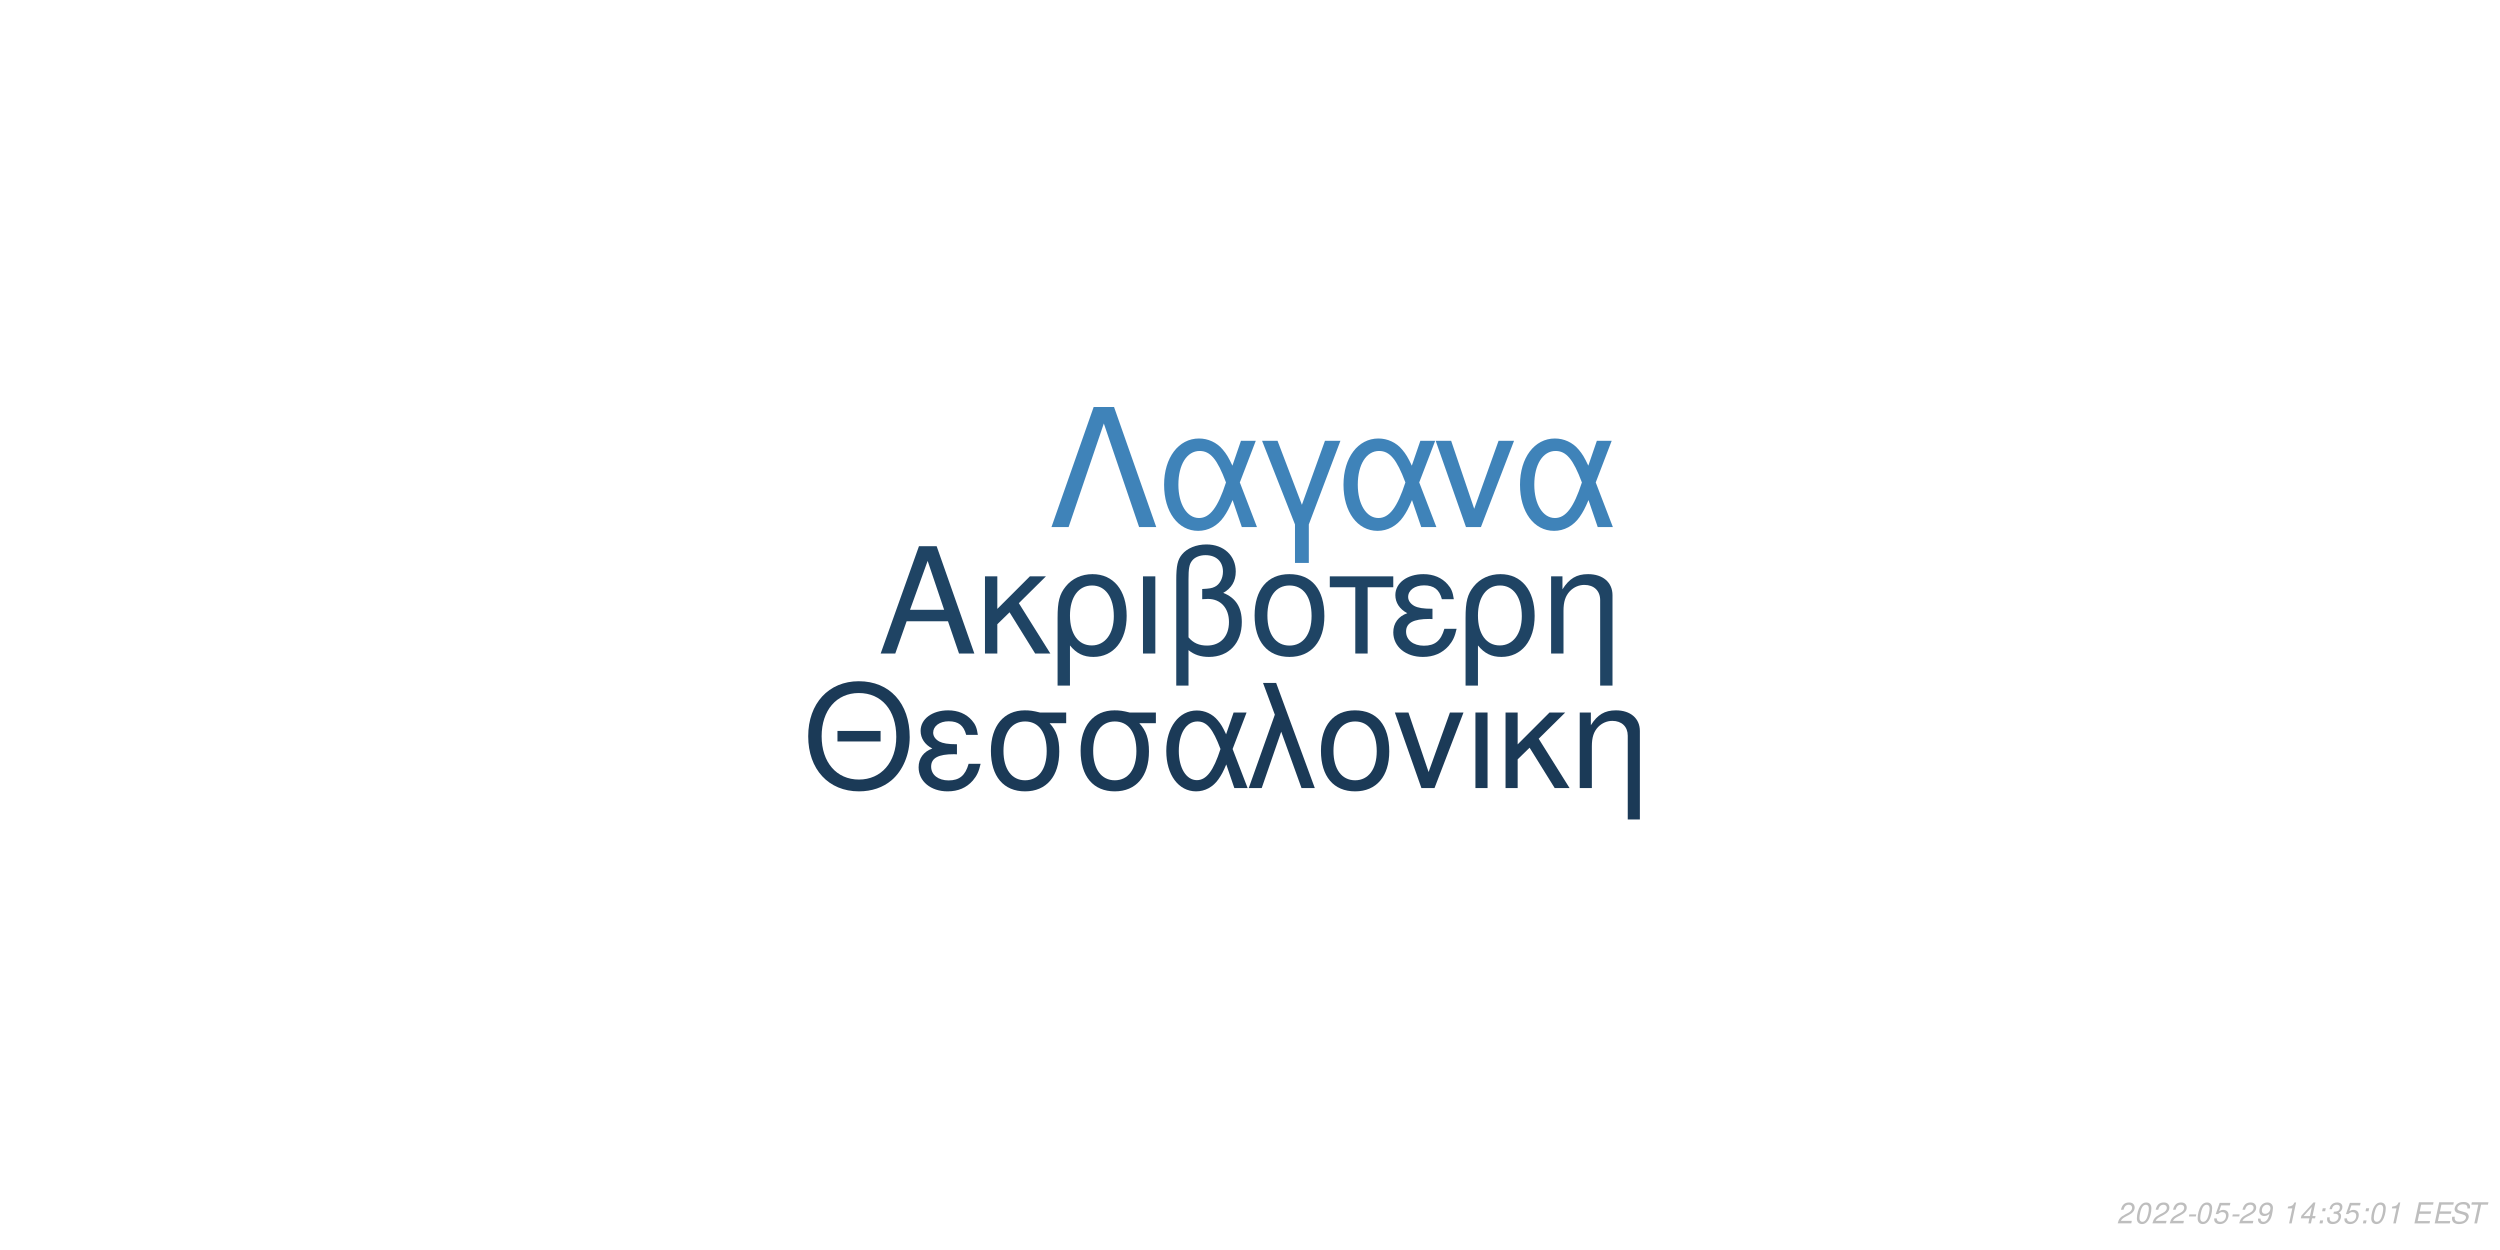
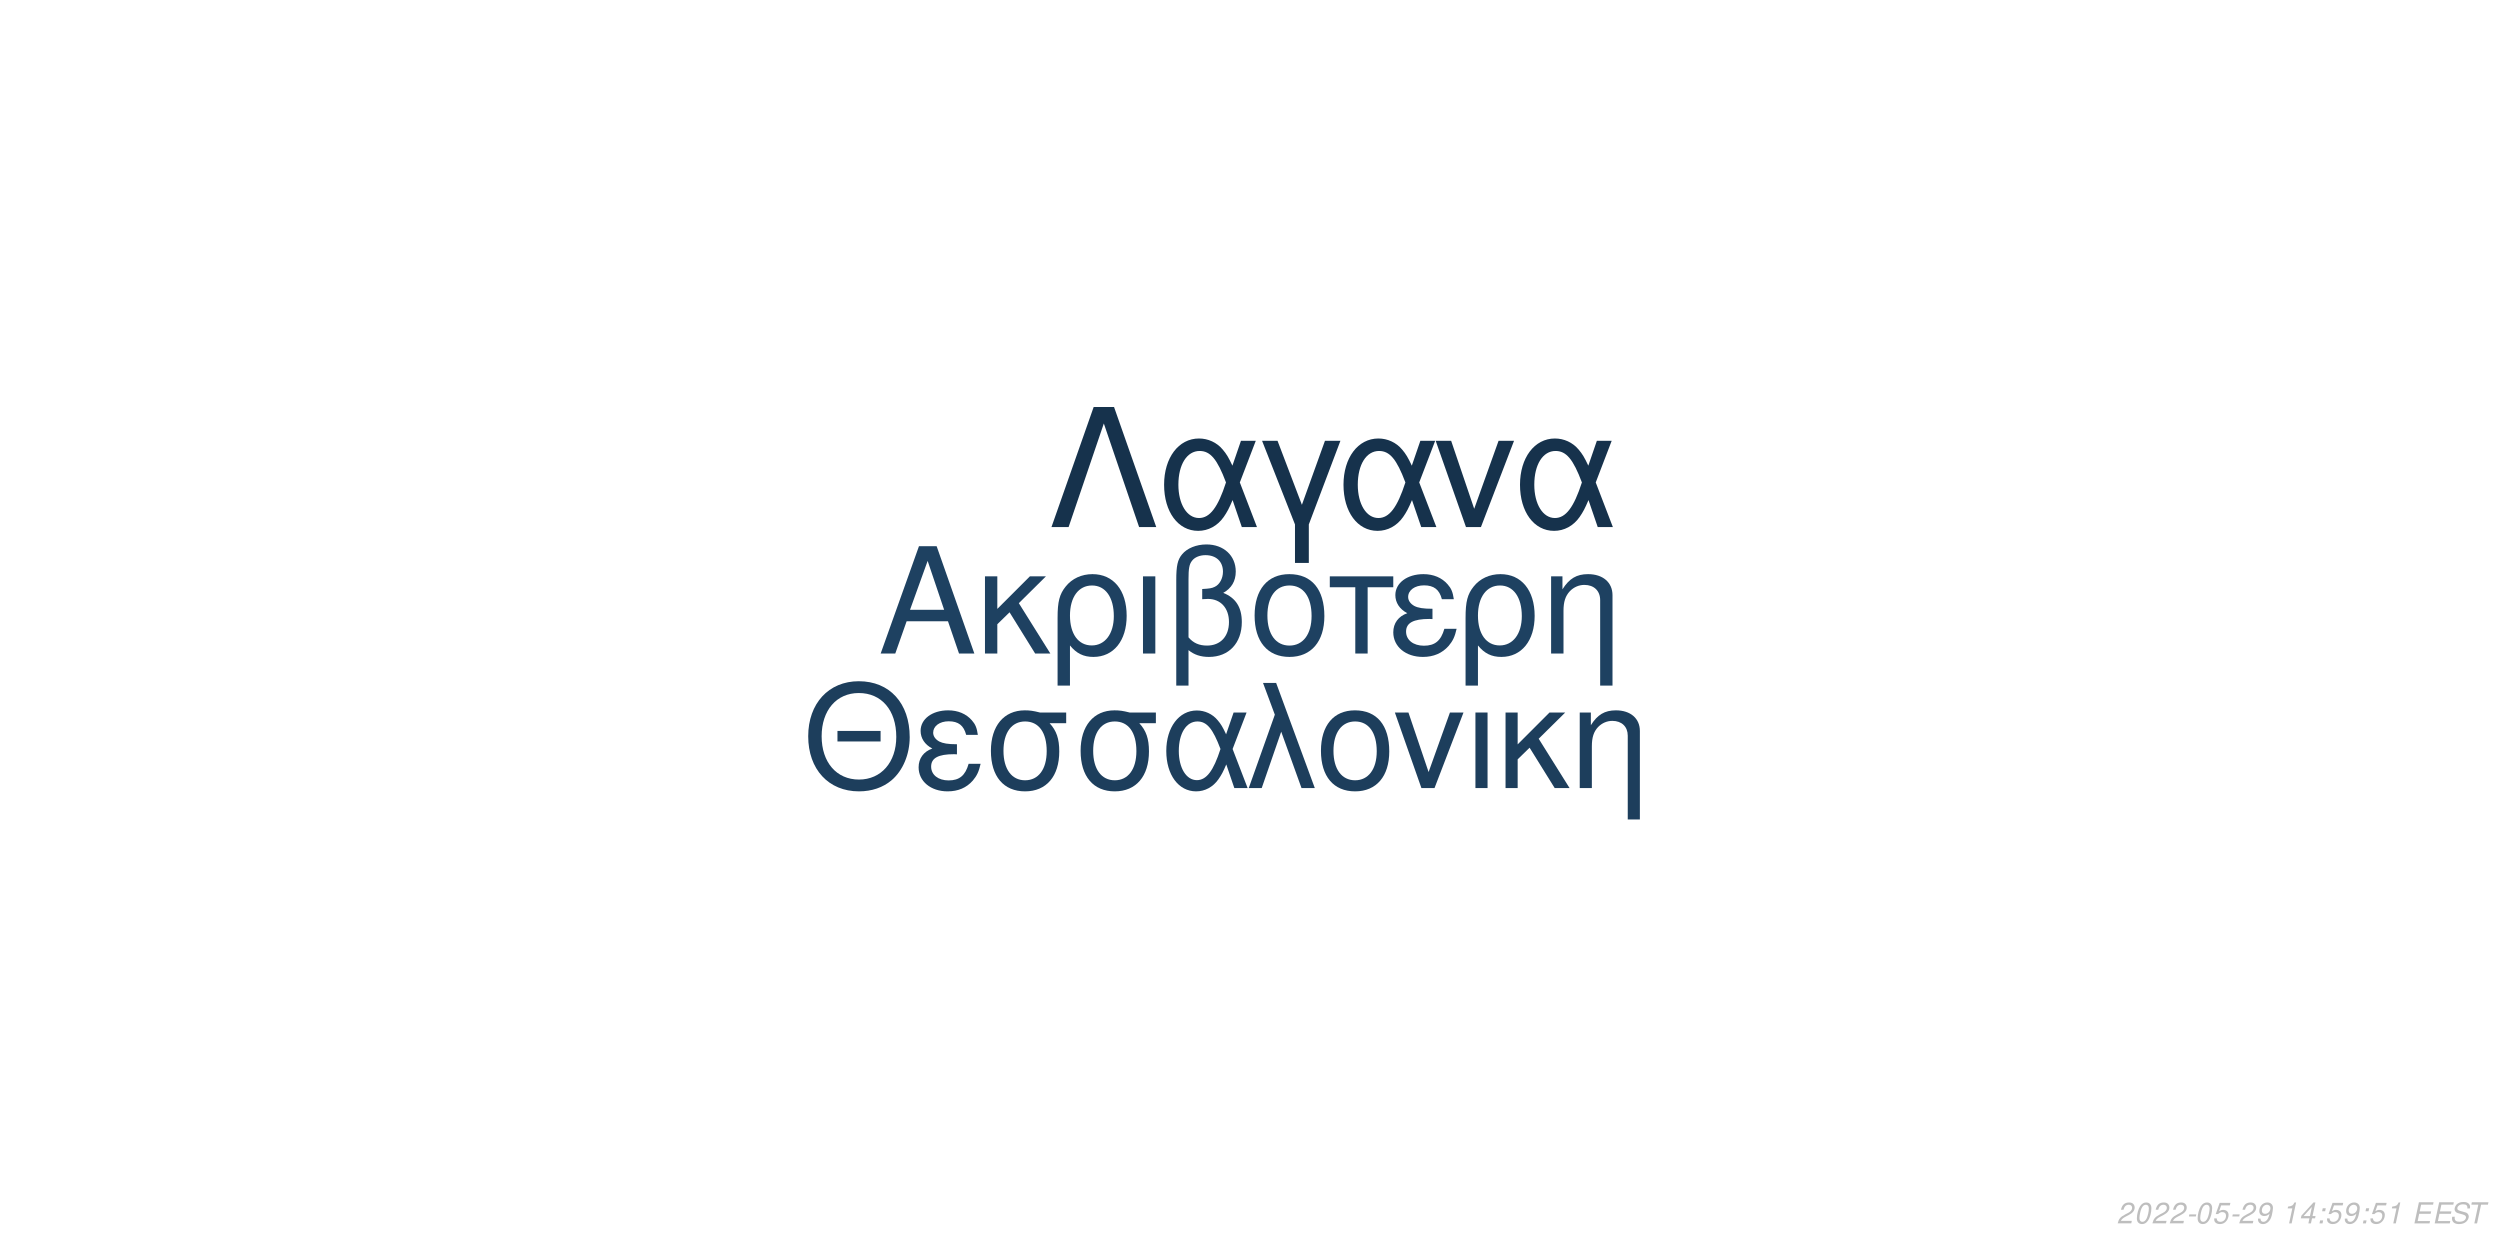
<svg xmlns="http://www.w3.org/2000/svg" xmlns:xlink="http://www.w3.org/1999/xlink" width="864pt" height="432pt" viewBox="0 0 864 432" version="1.1">
  <defs>
    <g>
      <symbol overflow="visible" id="glyph0-0">
        <path style="stroke:none;" d="" />
      </symbol>
      <symbol overflow="visible" id="glyph0-1">
        <path style="stroke:none;" d="M 24.125 -11.141 L 27.938 0 L 33.234 0 L 20.203 -37.094 L 14.094 -37.094 L 0.859 0 L 5.906 0 L 9.828 -11.141 Z M 22.797 -15.109 L 11 -15.109 L 17.094 -32.016 Z M 22.797 -15.109 " />
      </symbol>
      <symbol overflow="visible" id="glyph0-2">
        <path style="stroke:none;" d="M 7.172 -15.422 L 7.172 -26.672 L 2.906 -26.672 L 2.906 0 L 7.172 0 L 7.172 -10.125 L 11.406 -14.25 L 20.25 0 L 25.5 0 L 14.609 -17.406 L 23.969 -26.672 L 18.422 -26.672 Z M 7.172 -15.422 " />
      </symbol>
      <symbol overflow="visible" id="glyph0-3">
        <path style="stroke:none;" d="M 3 11.094 L 7.281 11.094 L 7.281 -2.797 C 9.516 -0.047 11.953 1.172 15.375 1.172 C 22.344 1.172 26.875 -4.422 26.875 -13.031 C 26.875 -21.891 22.297 -27.438 15.062 -27.438 C 11.297 -27.438 7.984 -25.906 5.797 -23.156 C 3.672 -20.516 3 -17.969 3 -12.359 Z M 14.906 -23.516 C 19.547 -23.516 22.438 -19.438 22.438 -12.922 C 22.438 -6.812 19.391 -2.797 14.812 -2.797 C 10.172 -2.797 7.281 -6.766 7.281 -13.125 C 7.281 -19.484 10.234 -23.516 14.906 -23.516 Z M 14.906 -23.516 " />
      </symbol>
      <symbol overflow="visible" id="glyph0-4">
        <path style="stroke:none;" d="M 3.516 0 L 7.781 0 L 7.781 -26.672 L 3.516 -26.672 Z M 3.516 0 " />
      </symbol>
      <symbol overflow="visible" id="glyph0-5">
        <path style="stroke:none;" d="M 4.016 11.094 L 8.25 11.094 L 8.25 -1.172 C 10.172 0.406 12.422 1.172 15.312 1.172 C 22.188 1.172 26.672 -3.609 26.672 -10.891 C 26.672 -15.984 24.578 -19.234 20.25 -20.969 C 23.109 -22.547 24.578 -25.031 24.578 -28.344 C 24.578 -33.844 20.406 -37.703 14.453 -37.703 C 10.938 -37.703 7.734 -36.391 6 -34.25 C 4.484 -32.422 4.016 -30.328 4.016 -25.391 Z M 8.25 -25.656 C 8.25 -29.359 8.5 -30.844 9.469 -32.062 C 10.375 -33.281 12.156 -34 14.094 -34 C 17.812 -34 20.156 -31.812 20.156 -28.297 C 20.156 -25.953 18.984 -23.812 17.297 -23.047 C 16.281 -22.547 15.469 -22.438 12.984 -22.297 L 12.984 -18.781 C 13.734 -18.828 14.344 -18.875 14.969 -18.875 C 19.344 -18.875 22.234 -15.719 22.234 -10.891 C 22.234 -5.906 19.281 -2.75 14.656 -2.75 C 11.953 -2.75 9.922 -3.609 8.25 -5.594 Z M 8.25 -25.656 " />
      </symbol>
      <symbol overflow="visible" id="glyph0-6">
        <path style="stroke:none;" d="M 14.094 -27.438 C 6.562 -27.438 2.094 -22.094 2.094 -13.125 C 2.094 -4.125 6.562 1.172 14.141 1.172 C 21.672 1.172 26.203 -4.172 26.203 -12.922 C 26.203 -22.188 21.828 -27.438 14.094 -27.438 Z M 14.141 -23.516 C 18.938 -23.516 21.781 -19.594 21.781 -12.984 C 21.781 -6.672 18.828 -2.75 14.141 -2.75 C 9.422 -2.75 6.516 -6.672 6.516 -13.125 C 6.516 -19.594 9.422 -23.516 14.141 -23.516 Z M 14.141 -23.516 " />
      </symbol>
      <symbol overflow="visible" id="glyph0-7">
        <path style="stroke:none;" d="M 7.891 0 L 12.156 0 L 12.156 -22.906 L 21.016 -22.906 L 21.016 -26.672 L -0.922 -26.672 L -0.922 -22.906 L 7.891 -22.906 Z M 7.891 0 " />
      </symbol>
      <symbol overflow="visible" id="glyph0-8">
        <path style="stroke:none;" d="M 14.562 -15.469 C 11.344 -15.469 9.562 -15.781 8.297 -16.438 C 6.922 -17.203 6.156 -18.328 6.156 -19.547 C 6.156 -21.891 8.453 -23.562 11.656 -23.562 C 15.062 -23.562 16.953 -22.094 17.812 -18.781 L 21.938 -18.781 C 21.578 -21.266 21.062 -22.5 19.797 -23.922 C 17.812 -26.203 14.906 -27.438 11.453 -27.438 C 5.797 -27.438 1.734 -24.375 1.734 -20.203 C 1.734 -17.609 3.156 -15.375 5.859 -13.938 C 2.797 -12.875 1.016 -10.484 1.016 -7.328 C 1.016 -2.391 5.297 1.172 11.25 1.172 C 14.969 1.172 17.906 -0.109 20.156 -2.641 C 21.578 -4.328 22.297 -5.797 22.906 -8.547 L 18.672 -8.547 C 17.5 -4.422 15.422 -2.703 11.609 -2.703 C 7.938 -2.703 5.438 -4.688 5.438 -7.578 C 5.438 -10.578 7.938 -11.953 13.484 -11.953 C 13.641 -11.953 14.094 -11.953 14.562 -11.906 Z M 14.562 -15.469 " />
      </symbol>
      <symbol overflow="visible" id="glyph0-9">
        <path style="stroke:none;" d="M 3.562 -26.672 L 3.562 0 L 7.844 0 L 7.844 -14.703 C 7.844 -17.906 8.5 -19.891 10.031 -21.531 C 11.406 -22.953 13.188 -23.719 15.062 -23.719 C 18.375 -23.719 20.516 -21.672 20.516 -18.469 L 20.516 11.094 L 24.781 11.094 L 24.781 -20.156 C 24.781 -24.578 21.469 -27.438 16.328 -27.438 C 12.359 -27.438 9.828 -25.906 7.484 -22.188 L 7.484 -26.672 Z M 3.562 -26.672 " />
      </symbol>
      <symbol overflow="visible" id="glyph1-0">
        <path style="stroke:none;" d="" />
      </symbol>
      <symbol overflow="visible" id="glyph1-1">
        <path style="stroke:none;" d="M 26.859 -19.734 L 11.953 -19.734 L 11.953 -16.094 L 26.859 -16.094 Z M 19.328 -36.922 C 8.922 -36.922 1.844 -29.25 1.844 -17.891 C 1.844 -6.484 8.875 1.141 19.391 1.141 C 23.812 1.141 27.703 -0.203 30.641 -2.688 C 34.578 -6.031 36.922 -11.656 36.922 -17.594 C 36.922 -29.297 30 -36.922 19.328 -36.922 Z M 19.328 -32.844 C 27.203 -32.844 32.281 -26.906 32.281 -17.688 C 32.281 -8.922 27.062 -2.938 19.391 -2.938 C 11.609 -2.938 6.484 -8.922 6.484 -17.891 C 6.484 -26.859 11.609 -32.844 19.328 -32.844 Z M 19.328 -32.844 " />
      </symbol>
      <symbol overflow="visible" id="glyph1-2">
        <path style="stroke:none;" d="M 14.25 -15.141 C 11.109 -15.141 9.375 -15.453 8.125 -16.094 C 6.781 -16.844 6.031 -17.938 6.031 -19.141 C 6.031 -21.422 8.266 -23.078 11.406 -23.078 C 14.75 -23.078 16.594 -21.625 17.438 -18.391 L 21.469 -18.391 C 21.125 -20.828 20.625 -22.031 19.391 -23.422 C 17.438 -25.656 14.594 -26.859 11.219 -26.859 C 5.688 -26.859 1.688 -23.875 1.688 -19.781 C 1.688 -17.234 3.094 -15.047 5.734 -13.656 C 2.734 -12.609 1 -10.266 1 -7.172 C 1 -2.344 5.188 1.141 11.016 1.141 C 14.656 1.141 17.547 -0.094 19.734 -2.594 C 21.125 -4.234 21.828 -5.688 22.422 -8.375 L 18.281 -8.375 C 17.141 -4.328 15.094 -2.641 11.359 -2.641 C 7.766 -2.641 5.328 -4.578 5.328 -7.422 C 5.328 -10.359 7.766 -11.703 13.203 -11.703 C 13.359 -11.703 13.797 -11.703 14.25 -11.656 Z M 14.25 -15.141 " />
      </symbol>
      <symbol overflow="visible" id="glyph1-3">
        <path style="stroke:none;" d="M 29 -26.109 L 19.938 -26.109 C 17.594 -26.703 16.438 -26.859 14.703 -26.859 C 7.469 -26.859 2.984 -21.469 2.984 -12.859 C 2.984 -4.031 7.375 1.141 14.797 1.141 C 22.172 1.141 26.609 -4.078 26.609 -12.656 C 26.609 -17.047 25.656 -19.828 23.266 -22.422 L 29 -22.422 Z M 14.797 -23.016 C 19.531 -23.016 22.266 -19.234 22.266 -12.75 C 22.266 -6.531 19.438 -2.688 14.797 -2.688 C 10.172 -2.688 7.328 -6.531 7.328 -12.859 C 7.328 -19.188 10.172 -23.016 14.797 -23.016 Z M 14.797 -23.016 " />
      </symbol>
      <symbol overflow="visible" id="glyph1-4">
        <path style="stroke:none;" d="M 29.344 -26.109 L 24.859 -26.109 L 22.266 -18.578 C 21.125 -21.031 20.484 -22.125 19.328 -23.469 C 17.547 -25.609 14.906 -26.812 12.156 -26.812 C 5.984 -26.812 1.594 -20.984 1.594 -12.812 C 1.594 -4.578 5.828 1.141 11.906 1.141 C 14.953 1.141 17.734 -0.344 19.625 -3.047 C 20.672 -4.531 21.281 -5.688 22.328 -8.172 L 25.109 0 L 29.703 0 L 24.516 -13.5 Z M 20.328 -13.5 C 17.891 -5.922 15.453 -2.734 12.156 -2.734 C 8.516 -2.734 5.922 -6.922 5.922 -12.812 C 5.922 -18.938 8.516 -23.016 12.359 -23.016 C 15.594 -23.016 17.688 -20.531 20.328 -13.5 Z M 20.328 -13.5 " />
      </symbol>
      <symbol overflow="visible" id="glyph1-5">
        <path style="stroke:none;" d="M 1.094 0 L 5.578 0 L 12.312 -19.484 L 19.328 0 L 23.922 0 L 10.562 -36.328 L 6.031 -36.328 L 10.109 -25.359 Z M 1.094 0 " />
      </symbol>
      <symbol overflow="visible" id="glyph1-6">
        <path style="stroke:none;" d="M 13.797 -26.859 C 6.422 -26.859 2.047 -21.625 2.047 -12.859 C 2.047 -4.031 6.422 1.141 13.859 1.141 C 21.234 1.141 25.656 -4.078 25.656 -12.656 C 25.656 -21.719 21.375 -26.859 13.797 -26.859 Z M 13.859 -23.016 C 18.531 -23.016 21.328 -19.188 21.328 -12.703 C 21.328 -6.531 18.438 -2.688 13.859 -2.688 C 9.219 -2.688 6.375 -6.531 6.375 -12.859 C 6.375 -19.188 9.219 -23.016 13.859 -23.016 Z M 13.859 -23.016 " />
      </symbol>
      <symbol overflow="visible" id="glyph1-7">
        <path style="stroke:none;" d="M 14.297 0 L 24.312 -26.109 L 19.625 -26.109 L 12.25 -5.531 L 5.281 -26.109 L 0.594 -26.109 L 9.766 0 Z M 14.297 0 " />
      </symbol>
      <symbol overflow="visible" id="glyph1-8">
        <path style="stroke:none;" d="M 3.438 0 L 7.625 0 L 7.625 -26.109 L 3.438 -26.109 Z M 3.438 0 " />
      </symbol>
      <symbol overflow="visible" id="glyph1-9">
        <path style="stroke:none;" d="M 7.031 -15.094 L 7.031 -26.109 L 2.844 -26.109 L 2.844 0 L 7.031 0 L 7.031 -9.922 L 11.156 -13.953 L 19.828 0 L 24.969 0 L 14.297 -17.047 L 23.469 -26.109 L 18.031 -26.109 Z M 7.031 -15.094 " />
      </symbol>
      <symbol overflow="visible" id="glyph1-10">
        <path style="stroke:none;" d="M 3.484 -26.109 L 3.484 0 L 7.672 0 L 7.672 -14.406 C 7.672 -17.547 8.328 -19.484 9.812 -21.078 C 11.156 -22.469 12.906 -23.219 14.75 -23.219 C 17.984 -23.219 20.078 -21.234 20.078 -18.094 L 20.078 10.859 L 24.266 10.859 L 24.266 -19.734 C 24.266 -24.062 21.031 -26.859 16 -26.859 C 12.109 -26.859 9.609 -25.359 7.328 -21.719 L 7.328 -26.109 Z M 3.484 -26.109 " />
      </symbol>
      <symbol overflow="visible" id="glyph2-0">
        <path style="stroke:none;" d="" />
      </symbol>
      <symbol overflow="visible" id="glyph2-1">
        <path style="stroke:none;" d="M 22.531 -41.484 L 15.484 -41.484 L 0.906 0 L 6.828 0 L 19 -35.797 L 31.188 0 L 37.109 0 Z M 22.531 -41.484 " />
      </symbol>
      <symbol overflow="visible" id="glyph2-2">
        <path style="stroke:none;" d="M 33.516 -29.812 L 28.391 -29.812 L 25.438 -21.219 C 24.125 -24.016 23.391 -25.266 22.078 -26.797 C 20.031 -29.25 17.016 -30.609 13.891 -30.609 C 6.828 -30.609 1.828 -23.953 1.828 -14.625 C 1.828 -5.234 6.656 1.312 13.594 1.312 C 17.078 1.312 20.266 -0.391 22.422 -3.469 C 23.609 -5.172 24.297 -6.484 25.5 -9.328 L 28.688 0 L 33.922 0 L 28 -15.422 Z M 23.219 -15.422 C 20.422 -6.766 17.641 -3.125 13.891 -3.125 C 9.734 -3.125 6.766 -7.906 6.766 -14.625 C 6.766 -21.625 9.734 -26.297 14.109 -26.297 C 17.812 -26.297 20.203 -23.453 23.219 -15.422 Z M 23.219 -15.422 " />
      </symbol>
      <symbol overflow="visible" id="glyph2-3">
        <path style="stroke:none;" d="M 12.062 12.406 L 16.844 12.406 L 16.844 -0.906 L 27.766 -29.812 L 22.422 -29.812 L 14.453 -7.688 L 6.031 -29.812 L 0.688 -29.812 L 12.062 -0.906 Z M 12.062 12.406 " />
      </symbol>
      <symbol overflow="visible" id="glyph2-4">
        <path style="stroke:none;" d="M 16.328 0 L 27.766 -29.812 L 22.422 -29.812 L 14 -6.312 L 6.031 -29.812 L 0.688 -29.812 L 11.156 0 Z M 16.328 0 " />
      </symbol>
      <symbol overflow="visible" id="glyph3-0">
        <path style="stroke:none;" d="" />
      </symbol>
      <symbol overflow="visible" id="glyph3-1">
        <path style="stroke:none;" d="M 5.234 -0.875 L 1.469 -0.875 C 1.641 -1.375 2.203 -1.891 3.109 -2.344 L 4.234 -2.938 C 5.562 -3.625 6.219 -4.469 6.219 -5.484 C 6.219 -5.938 6.062 -6.359 5.797 -6.656 C 5.469 -7.047 4.984 -7.234 4.312 -7.234 C 2.766 -7.234 1.891 -6.453 1.484 -4.734 L 2.375 -4.734 C 2.484 -5.188 2.609 -5.484 2.797 -5.75 C 3.094 -6.203 3.609 -6.453 4.188 -6.453 C 4.891 -6.453 5.344 -6.031 5.344 -5.375 C 5.344 -4.703 4.859 -4.094 4.016 -3.656 L 2.984 -3.125 C 1.234 -2.188 0.797 -1.656 0.344 -0.016 L 5.047 -0.016 Z M 5.234 -0.875 " />
      </symbol>
      <symbol overflow="visible" id="glyph3-2">
        <path style="stroke:none;" d="M 4.203 -7.234 C 3.375 -7.234 2.688 -6.812 2.125 -5.984 C 1.484 -5.047 0.984 -3.188 0.984 -1.734 C 0.984 -1.109 1.172 -0.562 1.484 -0.266 C 1.797 0.047 2.281 0.234 2.766 0.234 C 3.625 0.234 4.281 -0.156 4.859 -1.016 C 5.516 -1.953 6 -3.797 6 -5.266 C 6 -6.5 5.328 -7.234 4.203 -7.234 Z M 4.094 -6.453 C 4.734 -6.453 5.125 -5.984 5.125 -5.156 C 5.125 -4.203 4.781 -2.625 4.406 -1.812 C 3.984 -0.938 3.516 -0.547 2.875 -0.547 C 2.25 -0.547 1.875 -1.031 1.875 -1.828 C 1.875 -2.797 2.203 -4.344 2.594 -5.203 C 2.984 -6.047 3.453 -6.453 4.094 -6.453 Z M 4.094 -6.453 " />
      </symbol>
      <symbol overflow="visible" id="glyph3-3">
        <path style="stroke:none;" d="M 3.516 -3.125 L 1.125 -3.125 L 0.969 -2.406 L 3.359 -2.406 Z M 3.516 -3.125 " />
      </symbol>
      <symbol overflow="visible" id="glyph3-4">
        <path style="stroke:none;" d="M 6.297 -7.094 L 2.594 -7.094 L 1.234 -3.234 L 2.047 -3.234 C 2.656 -3.766 2.938 -3.906 3.531 -3.906 C 4.328 -3.906 4.797 -3.453 4.797 -2.688 C 4.797 -1.438 3.969 -0.547 2.828 -0.547 C 2.031 -0.547 1.609 -0.938 1.578 -1.734 L 0.703 -1.734 L 0.703 -1.516 C 0.703 -0.938 0.844 -0.547 1.188 -0.266 C 1.562 0.062 2.078 0.234 2.703 0.234 C 3.656 0.234 4.391 -0.156 4.984 -0.922 C 5.422 -1.5 5.672 -2.234 5.672 -2.953 C 5.672 -4 4.938 -4.672 3.812 -4.672 C 3.328 -4.672 2.906 -4.547 2.406 -4.234 L 3.109 -6.219 L 6.109 -6.219 Z M 6.297 -7.094 " />
      </symbol>
      <symbol overflow="visible" id="glyph3-5">
        <path style="stroke:none;" d="M 0.844 -1.656 C 0.844 -1.547 0.844 -1.438 0.844 -1.375 C 0.844 -0.406 1.531 0.234 2.578 0.234 C 3.203 0.234 3.766 0.016 4.297 -0.438 C 4.938 -1 5.312 -1.656 5.594 -2.719 C 5.844 -3.672 6.016 -4.766 6.016 -5.375 C 6.016 -5.844 5.844 -6.328 5.547 -6.656 C 5.203 -7.031 4.703 -7.234 4.062 -7.234 C 2.516 -7.234 1.297 -5.938 1.297 -4.266 C 1.297 -3.203 1.984 -2.547 3.047 -2.547 C 3.484 -2.547 3.953 -2.672 4.281 -2.891 C 4.406 -2.984 4.547 -3.078 4.828 -3.344 C 4.438 -1.484 3.703 -0.547 2.703 -0.547 C 2.109 -0.547 1.719 -0.938 1.719 -1.547 L 1.719 -1.656 Z M 3.953 -6.453 C 4.625 -6.453 5.141 -5.953 5.141 -5.281 C 5.141 -4.188 4.312 -3.312 3.297 -3.312 C 2.594 -3.312 2.172 -3.734 2.172 -4.453 C 2.172 -5.562 2.984 -6.453 3.953 -6.453 Z M 3.953 -6.453 " />
      </symbol>
      <symbol overflow="visible" id="glyph3-6">
        <path style="stroke:none;" d="" />
      </symbol>
      <symbol overflow="visible" id="glyph3-7">
        <path style="stroke:none;" d="M 3.703 -5.188 L 2.594 0 L 3.469 0 L 5.016 -7.234 L 4.438 -7.234 C 3.906 -6.156 3.688 -6.016 2.234 -5.812 L 2.109 -5.188 Z M 3.703 -5.188 " />
      </symbol>
      <symbol overflow="visible" id="glyph3-8">
        <path style="stroke:none;" d="M 3.625 -1.75 L 3.266 0 L 4.141 0 L 4.516 -1.75 L 5.562 -1.75 L 5.734 -2.531 L 4.688 -2.531 L 5.688 -7.234 L 5.016 -7.234 L 0.844 -2.672 L 0.641 -1.75 Z M 3.797 -2.531 L 1.594 -2.531 L 4.469 -5.703 Z M 3.797 -2.531 " />
      </symbol>
      <symbol overflow="visible" id="glyph3-9">
        <path style="stroke:none;" d="M 2.359 -1.031 L 1.312 -1.031 L 1.094 0 L 2.141 0 Z M 3.266 -5.234 L 2.219 -5.234 L 2 -4.203 L 3.047 -4.203 Z M 3.266 -5.234 " />
      </symbol>
      <symbol overflow="visible" id="glyph3-10">
-         <path style="stroke:none;" d="M 2.922 -3.312 C 3.125 -3.344 3.234 -3.344 3.375 -3.344 C 4.203 -3.344 4.688 -3 4.688 -2.406 C 4.688 -1.312 3.906 -0.547 2.781 -0.547 C 2.047 -0.547 1.594 -0.938 1.594 -1.562 C 1.594 -1.719 1.609 -1.844 1.656 -2.094 L 0.766 -2.094 C 0.734 -1.797 0.719 -1.641 0.719 -1.469 C 0.719 -0.375 1.406 0.234 2.641 0.234 C 3.547 0.234 4.297 -0.078 4.812 -0.656 C 5.266 -1.156 5.562 -1.875 5.562 -2.547 C 5.562 -3.125 5.344 -3.453 4.797 -3.734 C 5.641 -4.234 6.016 -4.844 6.016 -5.734 C 6.016 -6.656 5.312 -7.234 4.203 -7.234 C 3.375 -7.234 2.672 -6.938 2.188 -6.375 C 1.891 -6.031 1.703 -5.641 1.516 -4.906 L 2.391 -4.906 C 2.5 -5.359 2.594 -5.594 2.734 -5.812 C 3.047 -6.234 3.516 -6.453 4.078 -6.453 C 4.734 -6.453 5.141 -6.125 5.141 -5.578 C 5.141 -5.188 5.016 -4.797 4.797 -4.547 C 4.516 -4.234 4 -4.062 3.266 -4.062 L 3.078 -4.062 Z M 2.922 -3.312 " />
+         <path style="stroke:none;" d="M 2.547 -3.312 L 6.5 -3.312 L 6.688 -4.141 L 2.719 -4.141 L 3.219 -6.469 L 7.344 -6.469 L 7.516 -7.297 L 2.453 -7.297 L 0.906 0 L 6.125 0 L 6.297 -0.812 L 2.016 -0.812 Z M 2.547 -3.312 " />
      </symbol>
      <symbol overflow="visible" id="glyph3-11">
-         <path style="stroke:none;" d="M 2.547 -3.312 L 6.5 -3.312 L 6.688 -4.141 L 2.719 -4.141 L 3.219 -6.469 L 7.344 -6.469 L 7.516 -7.297 L 2.453 -7.297 L 0.906 0 L 6.125 0 L 6.297 -0.812 L 2.016 -0.812 Z M 2.547 -3.312 " />
+         <path style="stroke:none;" d="M 7.062 -5.156 C 7.125 -5.438 7.141 -5.562 7.141 -5.703 C 7.141 -6.156 6.938 -6.594 6.594 -6.891 C 6.188 -7.25 5.656 -7.406 4.875 -7.406 C 3.844 -7.406 3.047 -7.125 2.5 -6.562 C 2.094 -6.141 1.781 -5.438 1.781 -4.922 C 1.781 -4.297 2.219 -3.766 2.891 -3.562 L 4.594 -3.094 C 5.406 -2.859 5.734 -2.578 5.734 -2.094 C 5.734 -1.781 5.547 -1.406 5.266 -1.141 C 4.844 -0.766 4.266 -0.578 3.453 -0.578 C 2.328 -0.578 1.812 -0.984 1.812 -1.906 C 1.812 -2.047 1.812 -2.125 1.844 -2.312 L 0.984 -2.312 C 0.906 -2.062 0.891 -1.906 0.891 -1.688 C 0.891 -0.484 1.797 0.234 3.297 0.234 C 4.359 0.234 5.234 -0.062 5.812 -0.609 C 6.344 -1.078 6.688 -1.797 6.688 -2.375 C 6.688 -2.641 6.609 -2.906 6.453 -3.156 C 6.234 -3.5 5.938 -3.703 5.469 -3.828 L 3.75 -4.312 C 2.984 -4.547 2.734 -4.734 2.734 -5.188 C 2.734 -5.547 2.875 -5.844 3.188 -6.109 C 3.547 -6.438 4.031 -6.594 4.703 -6.594 C 5.266 -6.594 5.688 -6.484 5.906 -6.297 C 6.094 -6.125 6.219 -5.797 6.219 -5.516 C 6.219 -5.422 6.203 -5.344 6.188 -5.156 Z M 7.062 -5.156 " />
      </symbol>
      <symbol overflow="visible" id="glyph3-12">
-         <path style="stroke:none;" d="M 7.062 -5.156 C 7.125 -5.438 7.141 -5.562 7.141 -5.703 C 7.141 -6.156 6.938 -6.594 6.594 -6.891 C 6.188 -7.25 5.656 -7.406 4.875 -7.406 C 3.844 -7.406 3.047 -7.125 2.5 -6.562 C 2.094 -6.141 1.781 -5.438 1.781 -4.922 C 1.781 -4.297 2.219 -3.766 2.891 -3.562 L 4.594 -3.094 C 5.406 -2.859 5.734 -2.578 5.734 -2.094 C 5.734 -1.781 5.547 -1.406 5.266 -1.141 C 4.844 -0.766 4.266 -0.578 3.453 -0.578 C 2.328 -0.578 1.812 -0.984 1.812 -1.906 C 1.812 -2.047 1.812 -2.125 1.844 -2.312 L 0.984 -2.312 C 0.906 -2.062 0.891 -1.906 0.891 -1.688 C 0.891 -0.484 1.797 0.234 3.297 0.234 C 4.359 0.234 5.234 -0.062 5.812 -0.609 C 6.344 -1.078 6.688 -1.797 6.688 -2.375 C 6.688 -2.641 6.609 -2.906 6.453 -3.156 C 6.234 -3.5 5.938 -3.703 5.469 -3.828 L 3.75 -4.312 C 2.984 -4.547 2.734 -4.734 2.734 -5.188 C 2.734 -5.547 2.875 -5.844 3.188 -6.109 C 3.547 -6.438 4.031 -6.594 4.703 -6.594 C 5.266 -6.594 5.688 -6.484 5.906 -6.297 C 6.094 -6.125 6.219 -5.797 6.219 -5.516 C 6.219 -5.422 6.203 -5.344 6.188 -5.156 Z M 7.062 -5.156 " />
-       </symbol>
-       <symbol overflow="visible" id="glyph3-13">
        <path style="stroke:none;" d="M 4.938 -6.469 L 7.312 -6.469 L 7.484 -7.297 L 1.75 -7.297 L 1.578 -6.469 L 3.984 -6.469 L 2.609 0 L 3.547 0 Z M 4.938 -6.469 " />
      </symbol>
    </g>
  </defs>
  <g id="surface1">
    <rect x="0" y="0" width="864" height="432" style="fill:rgb(100%,100%,100%);fill-opacity:1;stroke:none;" />
-     <g style="fill:rgb(12.157%,26.667%,39.216%);fill-opacity:1;">
+     <g style="fill:rgb(11.765%,25.49%,38.039%);fill-opacity:1;">
      <use xlink:href="#glyph0-1" x="303.5" y="225.861" />
      <use xlink:href="#glyph0-2" x="337.5" y="225.861" />
      <use xlink:href="#glyph0-3" x="362.5" y="225.861" />
      <use xlink:href="#glyph0-4" x="391.5" y="225.861" />
      <use xlink:href="#glyph0-5" x="402.5" y="225.861" />
      <use xlink:href="#glyph0-6" x="431.5" y="225.861" />
      <use xlink:href="#glyph0-7" x="460.5" y="225.861" />
      <use xlink:href="#glyph0-8" x="480.5" y="225.861" />
      <use xlink:href="#glyph0-3" x="503.5" y="225.861" />
      <use xlink:href="#glyph0-9" x="532.5" y="225.861" />
    </g>
-     <g style="fill:rgb(10.588%,22.745%,34.118%);fill-opacity:1;">
+     <g style="fill:rgb(11.373%,24.314%,36.078%);fill-opacity:1;">
      <use xlink:href="#glyph1-1" x="277.473" y="272.354" />
      <use xlink:href="#glyph1-2" x="316.473" y="272.354" />
      <use xlink:href="#glyph1-3" x="339.473" y="272.354" />
      <use xlink:href="#glyph1-3" x="370.473" y="272.354" />
      <use xlink:href="#glyph1-4" x="401.473" y="272.354" />
      <use xlink:href="#glyph1-5" x="430.473" y="272.354" />
      <use xlink:href="#glyph1-6" x="454.473" y="272.354" />
      <use xlink:href="#glyph1-7" x="481.473" y="272.354" />
      <use xlink:href="#glyph1-8" x="506.473" y="272.354" />
      <use xlink:href="#glyph1-9" x="517.473" y="272.354" />
      <use xlink:href="#glyph1-10" x="542.473" y="272.354" />
    </g>
-     <g style="fill:rgb(24.706%,51.373%,72.549%);fill-opacity:1;">
+     <g style="fill:rgb(8.627%,19.608%,29.804%);fill-opacity:1;">
      <use xlink:href="#glyph2-1" x="362.484" y="182.152" />
      <use xlink:href="#glyph2-2" x="400.484" y="182.152" />
      <use xlink:href="#glyph2-3" x="435.484" y="182.152" />
      <use xlink:href="#glyph2-2" x="462.484" y="182.152" />
      <use xlink:href="#glyph2-4" x="495.484" y="182.152" />
      <use xlink:href="#glyph2-2" x="523.484" y="182.152" />
    </g>
    <g style="fill:rgb(74.51%,74.51%,74.51%);fill-opacity:1;">
      <use xlink:href="#glyph3-1" x="731.52" y="422.81" />
      <use xlink:href="#glyph3-2" x="737.52" y="422.81" />
      <use xlink:href="#glyph3-1" x="743.52" y="422.81" />
      <use xlink:href="#glyph3-1" x="749.52" y="422.81" />
      <use xlink:href="#glyph3-3" x="755.52" y="422.81" />
      <use xlink:href="#glyph3-2" x="758.52" y="422.81" />
      <use xlink:href="#glyph3-4" x="764.52" y="422.81" />
      <use xlink:href="#glyph3-3" x="770.52" y="422.81" />
      <use xlink:href="#glyph3-1" x="773.52" y="422.81" />
      <use xlink:href="#glyph3-5" x="779.52" y="422.81" />
      <use xlink:href="#glyph3-6" x="785.52" y="422.81" />
      <use xlink:href="#glyph3-7" x="788.52" y="422.81" />
      <use xlink:href="#glyph3-8" x="794.52" y="422.81" />
      <use xlink:href="#glyph3-9" x="800.52" y="422.81" />
-       <use xlink:href="#glyph3-10" x="803.52" y="422.81" />
-       <use xlink:href="#glyph3-4" x="809.52" y="422.81" />
+       <use xlink:href="#glyph3-4" x="803.52" y="422.81" />
+       <use xlink:href="#glyph3-5" x="809.52" y="422.81" />
      <use xlink:href="#glyph3-9" x="815.52" y="422.81" />
-       <use xlink:href="#glyph3-2" x="818.52" y="422.81" />
+       <use xlink:href="#glyph3-4" x="818.52" y="422.81" />
      <use xlink:href="#glyph3-7" x="824.52" y="422.81" />
      <use xlink:href="#glyph3-6" x="830.52" y="422.81" />
-       <use xlink:href="#glyph3-11" x="833.52" y="422.81" />
-       <use xlink:href="#glyph3-11" x="840.52" y="422.81" />
-       <use xlink:href="#glyph3-12" x="846.52" y="422.81" />
-       <use xlink:href="#glyph3-13" x="852.52" y="422.81" />
+       <use xlink:href="#glyph3-10" x="833.52" y="422.81" />
+       <use xlink:href="#glyph3-10" x="840.52" y="422.81" />
+       <use xlink:href="#glyph3-11" x="846.52" y="422.81" />
+       <use xlink:href="#glyph3-12" x="852.52" y="422.81" />
    </g>
  </g>
</svg>
